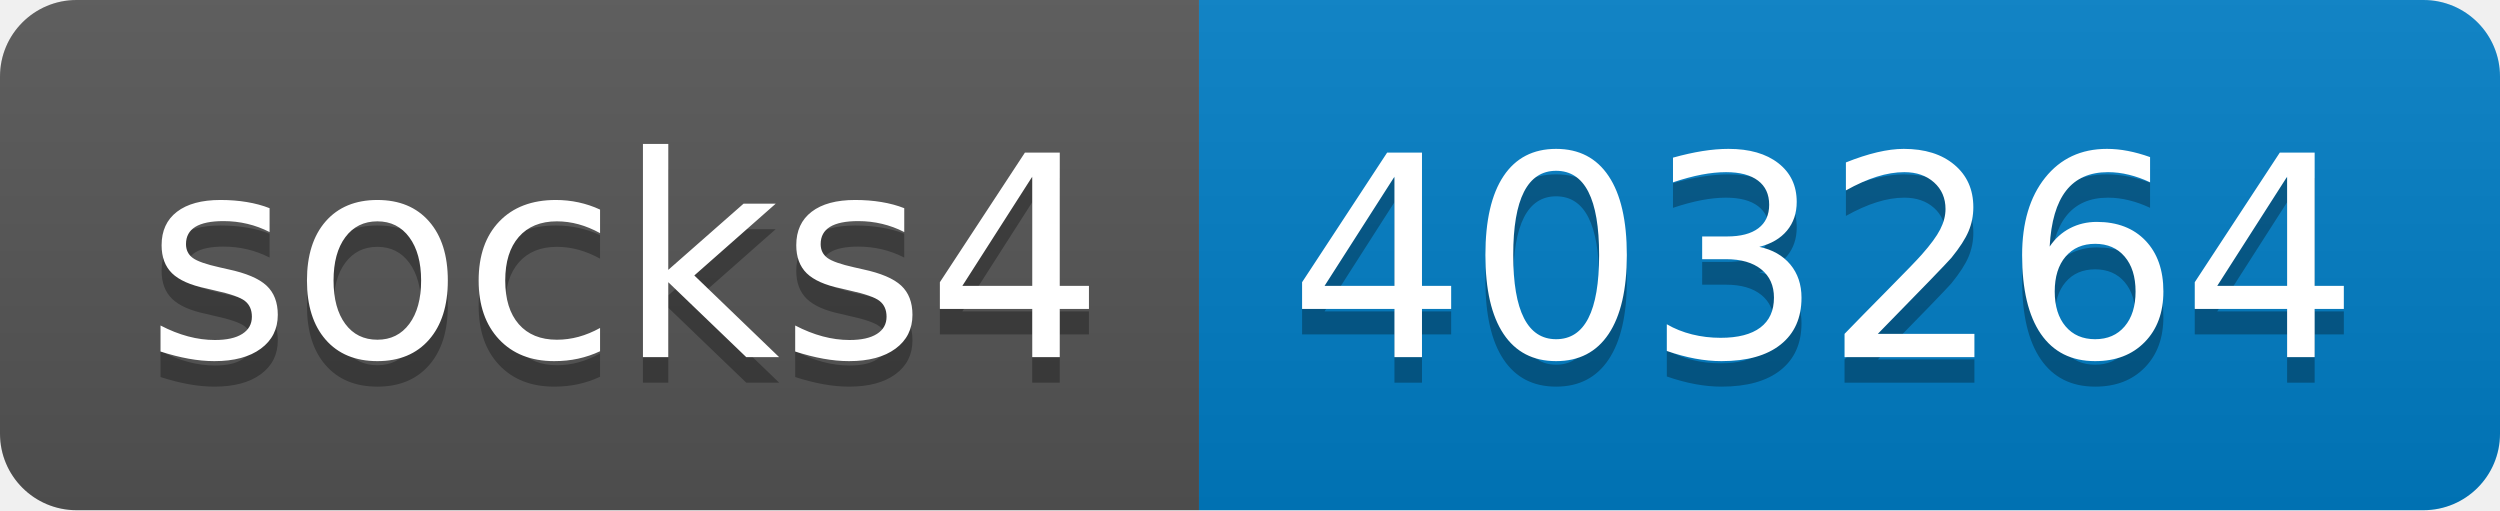
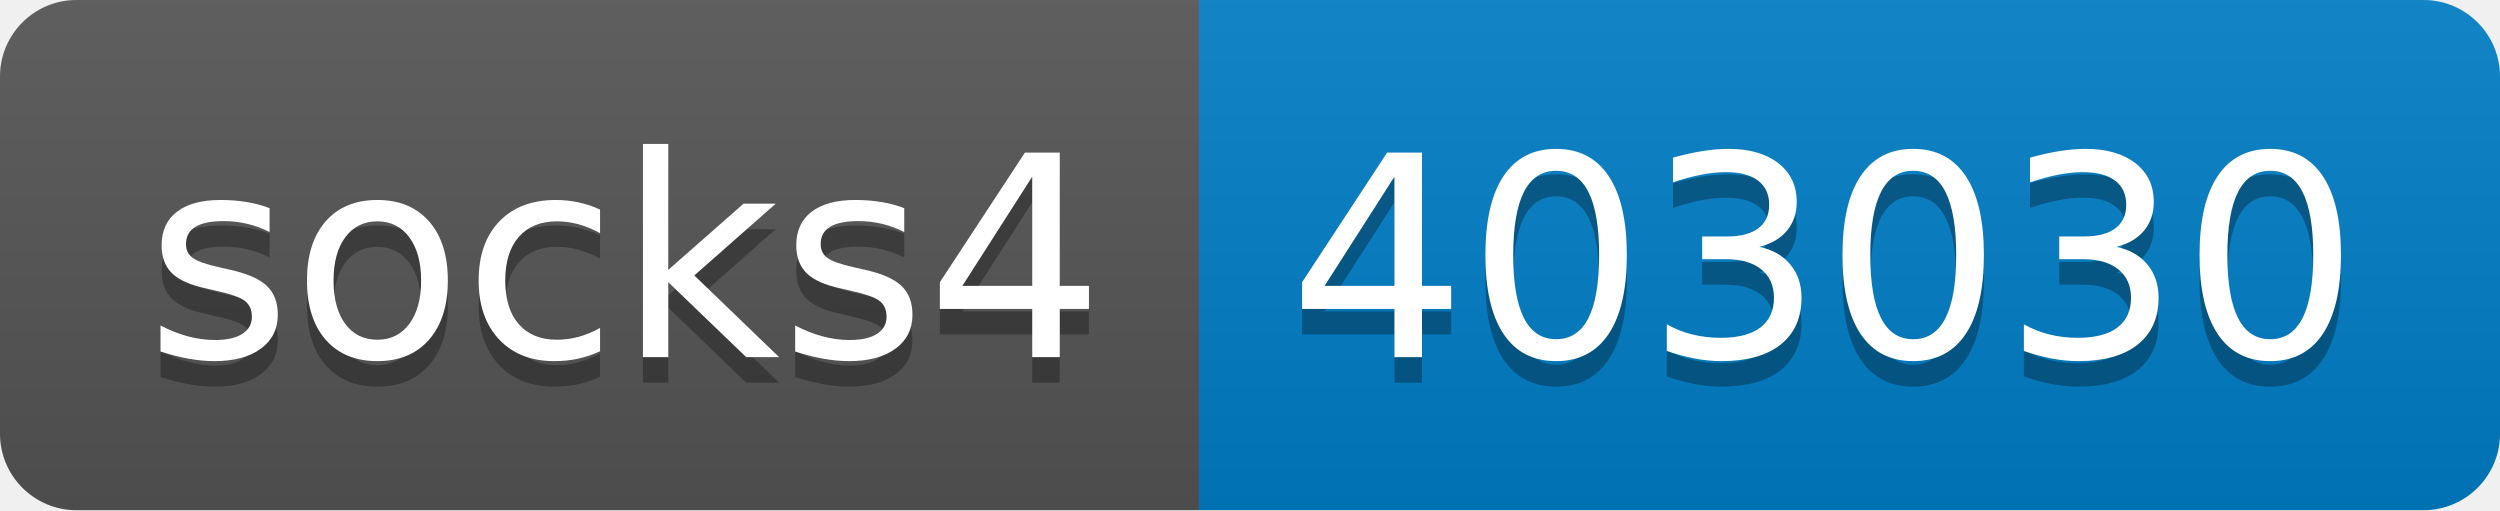
- <svg xmlns="http://www.w3.org/2000/svg" width="98" height="20" role="img" aria-label="socks4: 403264">
+ <svg xmlns="http://www.w3.org/2000/svg" width="98" height="20" role="img" aria-label="socks4: 403030">
  <linearGradient id="s" x2="0" y2="100%">
    <stop offset="0" stop-color="#bbb" stop-opacity=".1" />
    <stop offset="1" stop-opacity=".1" />
  </linearGradient>
  <clipPath id="r">
    <rect width="98" height="20" rx="3" fill="#fff" />
  </clipPath>
  <g clip-path="url(#r)">
    <rect width="47" height="20" fill="#555" />
    <rect x="47" width="51" height="20" fill="#007ec6" />
    <rect width="98" height="20" fill="url(#s)" />
  </g>
  <g fill="#fff" text-anchor="middle" font-family="Verdana,Geneva,DejaVu Sans,sans-serif" text-rendering="geometricPrecision" font-size="110">
    <text aria-hidden="true" x="245" y="150" fill="#010101" fill-opacity=".3" transform="scale(.1)" textLength="370">socks4</text>
    <text x="245" y="140" transform="scale(.1)" fill="#fff" textLength="370">socks4</text>
-     <text aria-hidden="true" x="715" y="150" fill="#010101" fill-opacity=".3" transform="scale(.1)" textLength="410">403264</text>
-     <text x="715" y="140" transform="scale(.1)" fill="#fff" textLength="410">403264</text>
+     <text aria-hidden="true" x="715" y="150" fill="#010101" fill-opacity=".3" transform="scale(.1)" textLength="410">403030</text>
+     <text x="715" y="140" transform="scale(.1)" fill="#fff" textLength="410">403030</text>
  </g>
</svg>
